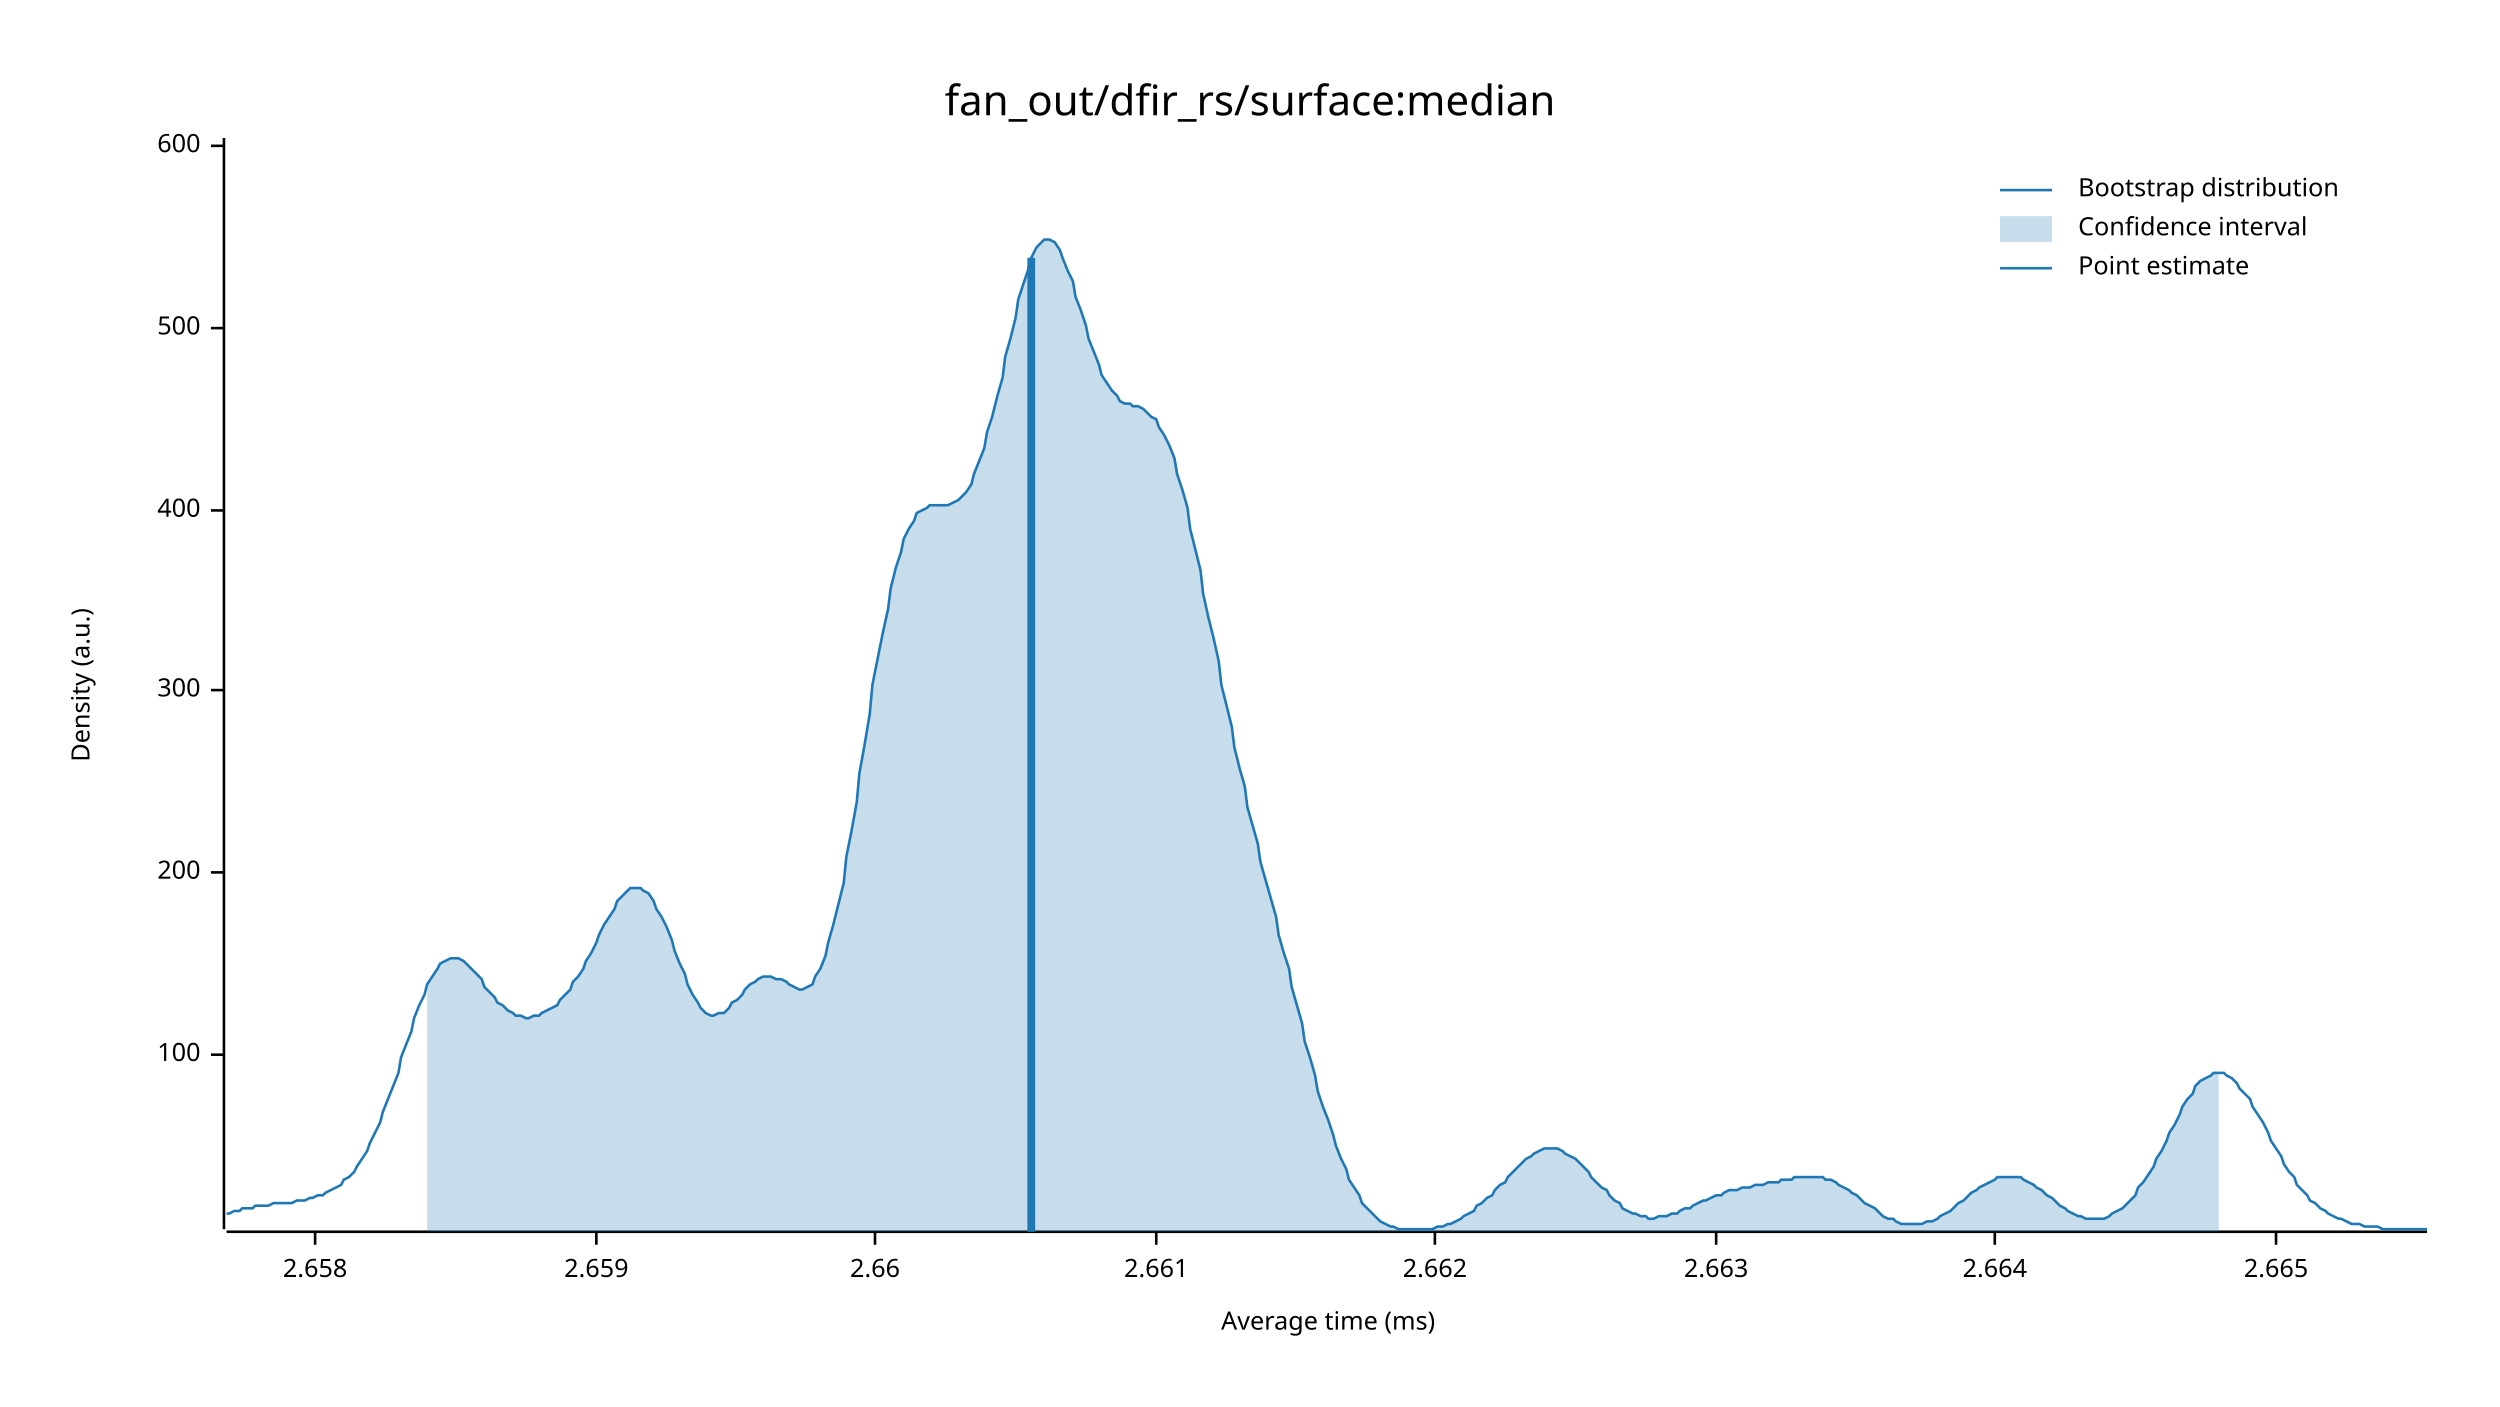
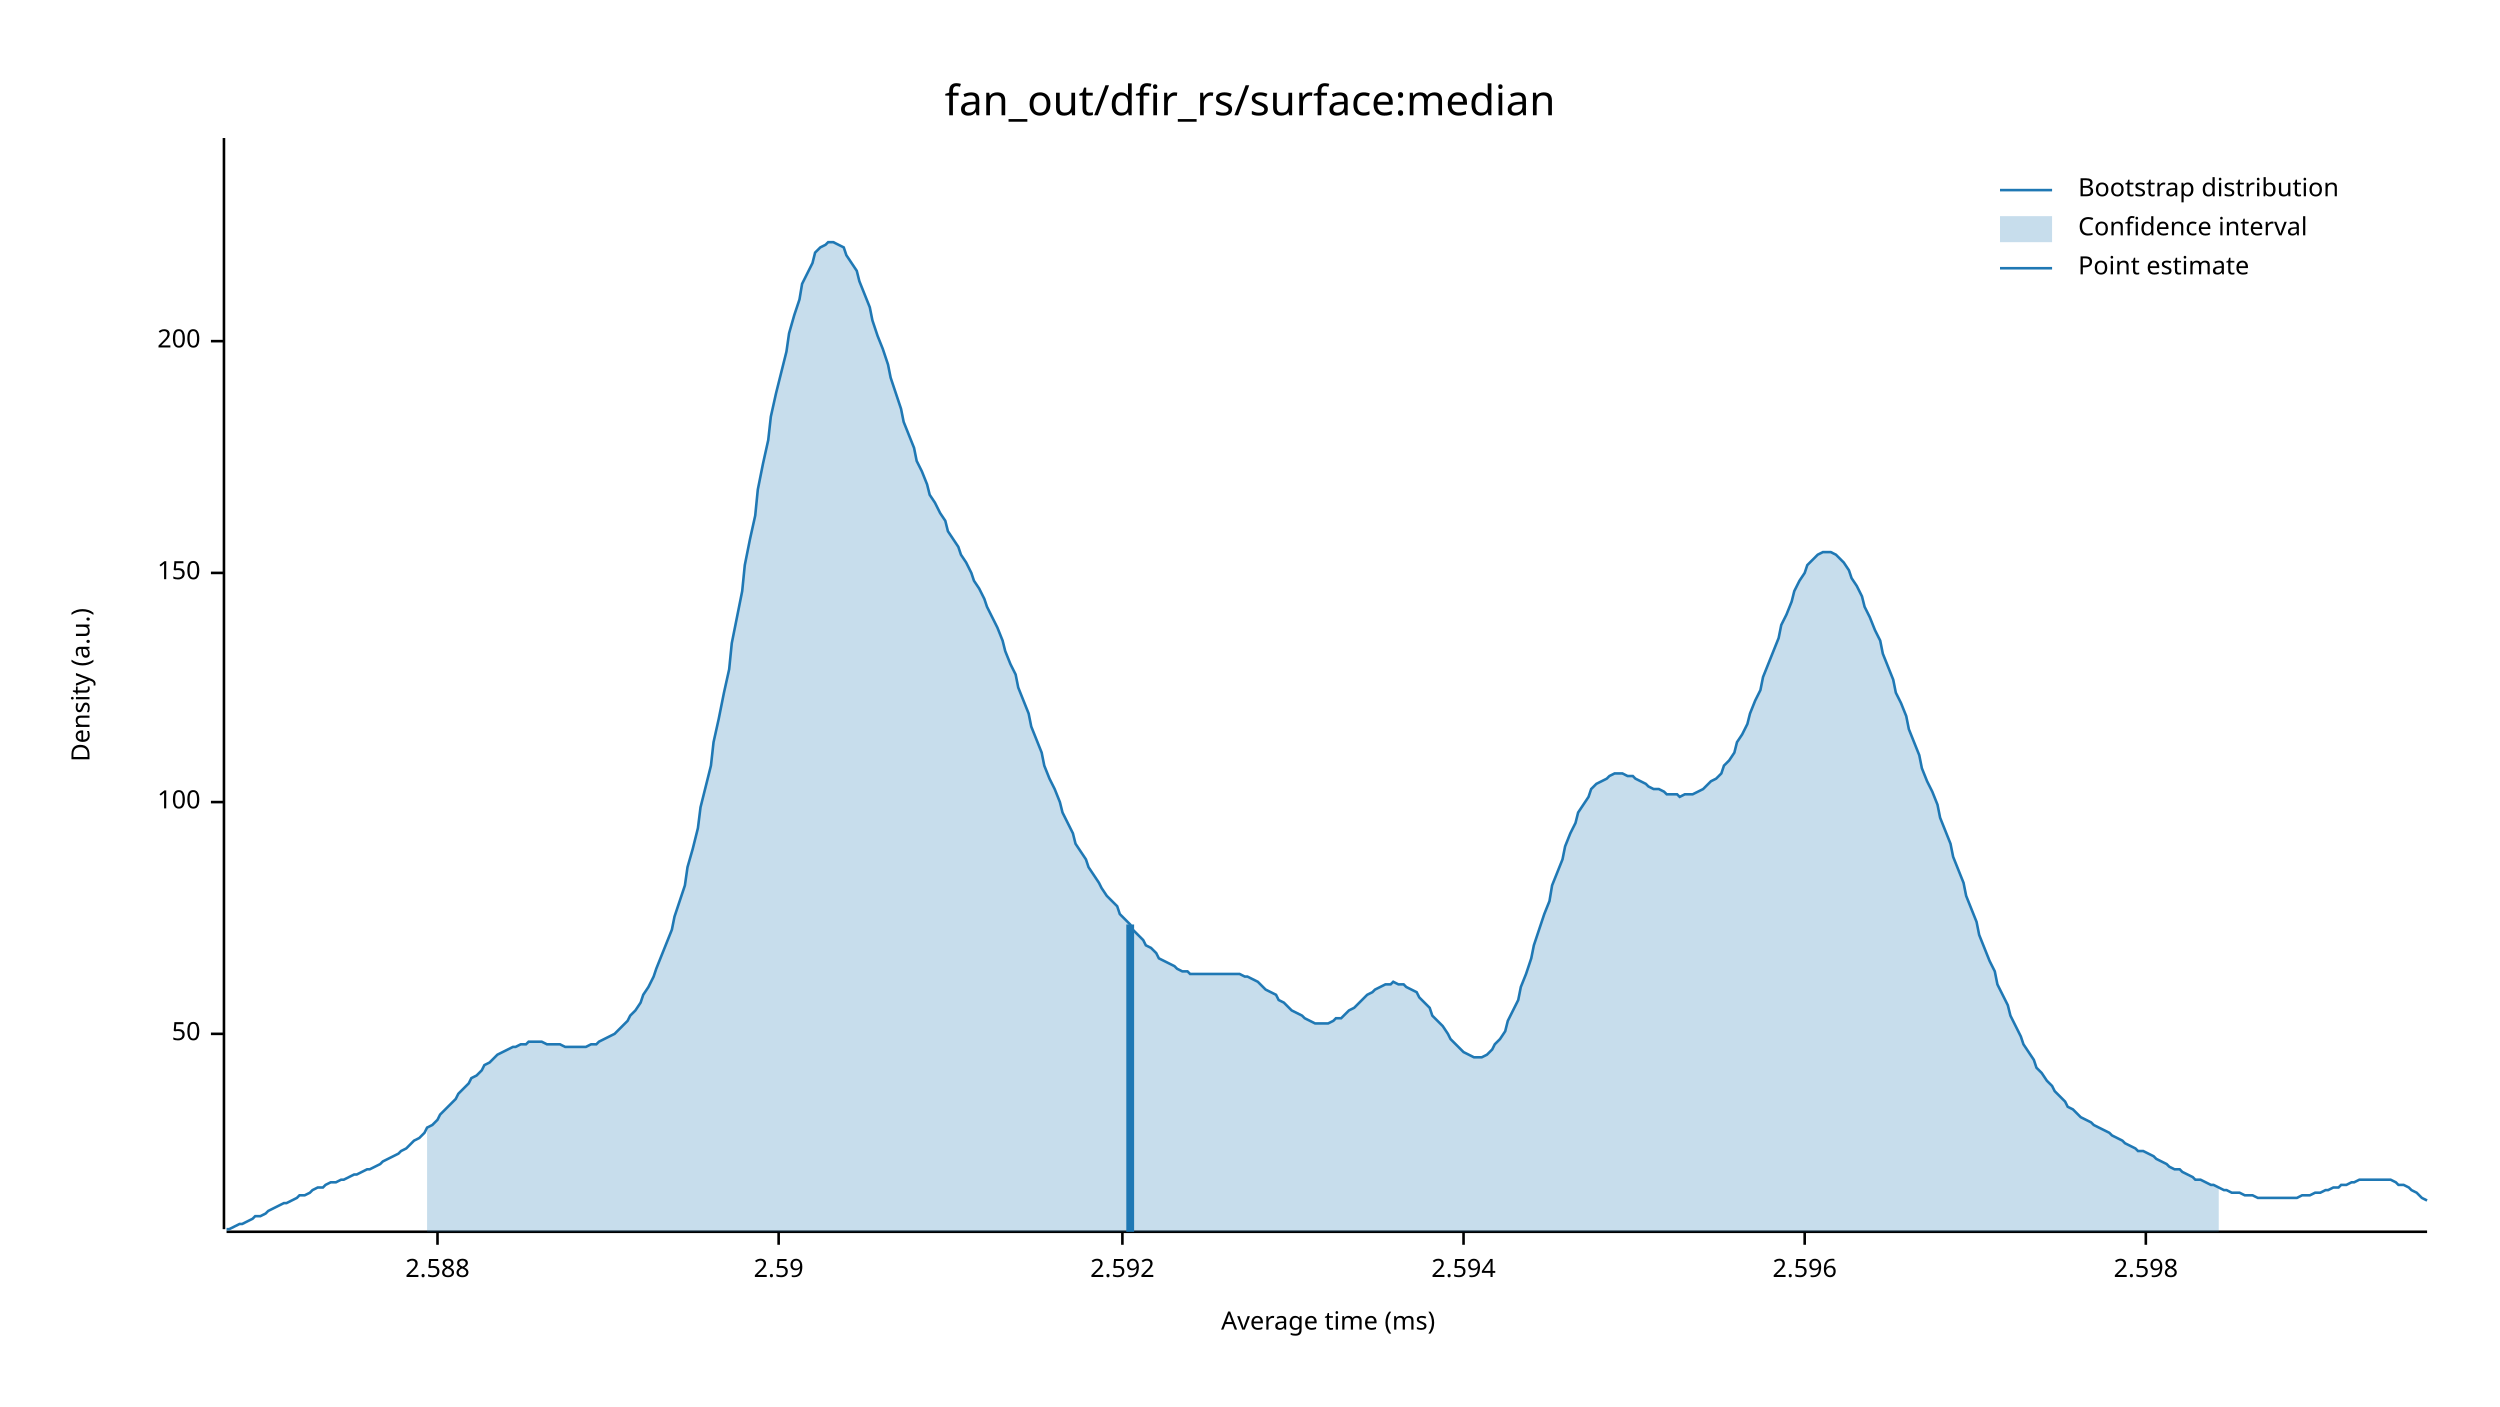
<svg xmlns="http://www.w3.org/2000/svg" width="960" height="540" viewBox="0 0 960 540">
  <text x="480" y="32" dy="0.76em" text-anchor="middle" font-family="sans-serif" font-size="16.129" opacity="1" fill="#000000">
fan_out/dfir_rs/surface:median
</text>
  <text x="27" y="263" dy="0.76em" text-anchor="middle" font-family="sans-serif" font-size="9.677" opacity="1" fill="#000000" transform="rotate(270, 27, 263)">
Density (a.u.)
</text>
  <text x="510" y="513" dy="-0.5ex" text-anchor="middle" font-family="sans-serif" font-size="9.677" opacity="1" fill="#000000">
Average time (ms)
</text>
  <polyline fill="none" opacity="1" stroke="#000000" stroke-width="1" points="86,53 86,472 " />
-   <text x="77" y="405" dy="0.5ex" text-anchor="end" font-family="sans-serif" font-size="9.677" opacity="1" fill="#000000">
+   <text x="77" y="397" dy="0.5ex" text-anchor="end" font-family="sans-serif" font-size="9.677" opacity="1" fill="#000000">
+ 50
+ </text>
+   <polyline fill="none" opacity="1" stroke="#000000" stroke-width="1" points="81,397 86,397 " />
+   <text x="77" y="308" dy="0.5ex" text-anchor="end" font-family="sans-serif" font-size="9.677" opacity="1" fill="#000000">
100
</text>
-   <polyline fill="none" opacity="1" stroke="#000000" stroke-width="1" points="81,405 86,405 " />
-   <text x="77" y="335" dy="0.5ex" text-anchor="end" font-family="sans-serif" font-size="9.677" opacity="1" fill="#000000">
+   <polyline fill="none" opacity="1" stroke="#000000" stroke-width="1" points="81,308 86,308 " />
+   <text x="77" y="220" dy="0.5ex" text-anchor="end" font-family="sans-serif" font-size="9.677" opacity="1" fill="#000000">
+ 150
+ </text>
+   <polyline fill="none" opacity="1" stroke="#000000" stroke-width="1" points="81,220 86,220 " />
+   <text x="77" y="131" dy="0.5ex" text-anchor="end" font-family="sans-serif" font-size="9.677" opacity="1" fill="#000000">
200
</text>
-   <polyline fill="none" opacity="1" stroke="#000000" stroke-width="1" points="81,335 86,335 " />
-   <text x="77" y="265" dy="0.5ex" text-anchor="end" font-family="sans-serif" font-size="9.677" opacity="1" fill="#000000">
- 300
+   <polyline fill="none" opacity="1" stroke="#000000" stroke-width="1" points="81,131 86,131 " />
+   <polyline fill="none" opacity="1" stroke="#000000" stroke-width="1" points="87,473 932,473 " />
+   <text x="168" y="483" dy="0.76em" text-anchor="middle" font-family="sans-serif" font-size="9.677" opacity="1" fill="#000000">
+ 2.588
</text>
-   <polyline fill="none" opacity="1" stroke="#000000" stroke-width="1" points="81,265 86,265 " />
-   <text x="77" y="196" dy="0.5ex" text-anchor="end" font-family="sans-serif" font-size="9.677" opacity="1" fill="#000000">
- 400
+   <polyline fill="none" opacity="1" stroke="#000000" stroke-width="1" points="168,473 168,478 " />
+   <text x="299" y="483" dy="0.76em" text-anchor="middle" font-family="sans-serif" font-size="9.677" opacity="1" fill="#000000">
+ 2.59
</text>
-   <polyline fill="none" opacity="1" stroke="#000000" stroke-width="1" points="81,196 86,196 " />
-   <text x="77" y="126" dy="0.5ex" text-anchor="end" font-family="sans-serif" font-size="9.677" opacity="1" fill="#000000">
- 500
+   <polyline fill="none" opacity="1" stroke="#000000" stroke-width="1" points="299,473 299,478 " />
+   <text x="431" y="483" dy="0.76em" text-anchor="middle" font-family="sans-serif" font-size="9.677" opacity="1" fill="#000000">
+ 2.592
</text>
-   <polyline fill="none" opacity="1" stroke="#000000" stroke-width="1" points="81,126 86,126 " />
-   <text x="77" y="56" dy="0.5ex" text-anchor="end" font-family="sans-serif" font-size="9.677" opacity="1" fill="#000000">
- 600
+   <polyline fill="none" opacity="1" stroke="#000000" stroke-width="1" points="431,473 431,478 " />
+   <text x="562" y="483" dy="0.76em" text-anchor="middle" font-family="sans-serif" font-size="9.677" opacity="1" fill="#000000">
+ 2.594
</text>
-   <polyline fill="none" opacity="1" stroke="#000000" stroke-width="1" points="81,56 86,56 " />
-   <polyline fill="none" opacity="1" stroke="#000000" stroke-width="1" points="87,473 932,473 " />
-   <text x="121" y="483" dy="0.76em" text-anchor="middle" font-family="sans-serif" font-size="9.677" opacity="1" fill="#000000">
- 2.658
+   <polyline fill="none" opacity="1" stroke="#000000" stroke-width="1" points="562,473 562,478 " />
+   <text x="693" y="483" dy="0.76em" text-anchor="middle" font-family="sans-serif" font-size="9.677" opacity="1" fill="#000000">
+ 2.596
</text>
-   <polyline fill="none" opacity="1" stroke="#000000" stroke-width="1" points="121,473 121,478 " />
-   <text x="229" y="483" dy="0.76em" text-anchor="middle" font-family="sans-serif" font-size="9.677" opacity="1" fill="#000000">
- 2.659
+   <polyline fill="none" opacity="1" stroke="#000000" stroke-width="1" points="693,473 693,478 " />
+   <text x="824" y="483" dy="0.76em" text-anchor="middle" font-family="sans-serif" font-size="9.677" opacity="1" fill="#000000">
+ 2.598
</text>
-   <polyline fill="none" opacity="1" stroke="#000000" stroke-width="1" points="229,473 229,478 " />
-   <text x="336" y="483" dy="0.76em" text-anchor="middle" font-family="sans-serif" font-size="9.677" opacity="1" fill="#000000">
- 2.66
- </text>
-   <polyline fill="none" opacity="1" stroke="#000000" stroke-width="1" points="336,473 336,478 " />
-   <text x="444" y="483" dy="0.76em" text-anchor="middle" font-family="sans-serif" font-size="9.677" opacity="1" fill="#000000">
- 2.661
- </text>
-   <polyline fill="none" opacity="1" stroke="#000000" stroke-width="1" points="444,473 444,478 " />
-   <text x="551" y="483" dy="0.76em" text-anchor="middle" font-family="sans-serif" font-size="9.677" opacity="1" fill="#000000">
- 2.662
- </text>
-   <polyline fill="none" opacity="1" stroke="#000000" stroke-width="1" points="551,473 551,478 " />
-   <text x="659" y="483" dy="0.76em" text-anchor="middle" font-family="sans-serif" font-size="9.677" opacity="1" fill="#000000">
- 2.663
- </text>
-   <polyline fill="none" opacity="1" stroke="#000000" stroke-width="1" points="659,473 659,478 " />
-   <text x="766" y="483" dy="0.76em" text-anchor="middle" font-family="sans-serif" font-size="9.677" opacity="1" fill="#000000">
- 2.664
- </text>
-   <polyline fill="none" opacity="1" stroke="#000000" stroke-width="1" points="766,473 766,478 " />
-   <text x="874" y="483" dy="0.76em" text-anchor="middle" font-family="sans-serif" font-size="9.677" opacity="1" fill="#000000">
- 2.665
- </text>
-   <polyline fill="none" opacity="1" stroke="#000000" stroke-width="1" points="874,473 874,478 " />
-   <polyline fill="none" opacity="1" stroke="#1F78B4" stroke-width="1" points="87,466 88,466 90,465 92,465 93,464 95,464 97,464 98,463 100,463 102,463 103,463 105,462 107,462 109,462 110,462 112,462 114,461 115,461 117,461 119,460 120,460 122,459 124,459 125,458 127,457 129,456 131,455 132,453 134,452 136,450 137,448 139,445 141,442 142,439 144,435 146,431 147,427 149,422 151,417 153,412 154,406 156,401 158,396 159,391 161,386 163,382 164,378 166,375 168,372 169,370 171,369 173,368 175,368 176,368 178,369 180,371 181,372 183,374 185,376 186,379 188,381 190,383 191,385 193,386 195,388 197,389 198,390 200,390 202,391 203,391 205,390 207,390 208,389 210,388 212,387 214,386 215,384 217,382 219,380 220,377 222,375 224,372 225,369 227,366 229,362 230,359 232,355 234,352 236,349 237,346 239,344 241,342 242,341 244,341 246,341 247,342 249,343 251,346 252,349 254,352 256,356 258,361 259,365 261,370 263,374 264,378 266,382 268,385 269,387 271,389 273,390 274,390 276,389 278,389 280,387 281,385 283,384 285,382 286,380 288,378 290,377 291,376 293,375 295,375 296,375 298,376 300,376 302,377 303,378 305,379 307,380 308,380 310,379 312,378 313,375 315,372 317,367 318,362 320,355 322,347 324,339 325,329 327,319 329,308 330,297 332,286 334,274 335,263 337,253 339,243 341,234 342,226 344,218 346,212 347,207 349,203 351,200 352,197 354,196 356,195 357,194 359,194 361,194 363,194 364,194 366,193 368,192 369,191 371,189 373,186 374,182 376,177 378,172 379,166 381,160 383,152 385,145 386,137 388,130 390,122 391,115 393,109 395,103 396,99 398,95 400,93 401,92 403,92 405,93 407,96 408,99 410,104 412,108 413,114 415,119 417,125 418,130 420,135 422,140 423,144 425,147 427,150 429,152 430,154 432,155 434,155 435,156 437,156 439,157 440,158 442,160 444,161 445,164 447,167 449,171 451,176 452,182 454,188 456,195 457,203 459,211 461,219 462,228 464,237 466,245 468,254 469,263 471,271 473,279 474,287 476,295 478,302 479,310 481,317 483,324 484,331 486,338 488,345 490,352 491,359 493,366 495,372 496,379 498,386 500,393 501,400 503,406 505,413 506,419 508,425 510,430 512,436 513,440 515,445 517,449 518,453 520,456 522,459 523,462 525,464 527,466 528,467 530,469 532,470 534,471 535,471 537,472 539,472 540,472 542,472 544,472 545,472 547,472 549,472 550,472 552,471 554,471 556,470 557,470 559,469 561,468 562,467 564,466 566,465 567,463 569,462 571,460 573,459 574,457 576,455 578,454 579,452 581,450 583,448 584,447 586,445 588,444 589,443 591,442 593,441 595,441 596,441 598,441 600,442 601,443 603,444 605,445 606,446 608,448 610,450 611,452 613,454 615,456 617,457 618,459 620,461 622,462 623,464 625,465 627,466 628,466 630,467 632,467 633,468 635,468 637,467 639,467 640,467 642,466 644,466 645,465 647,464 649,464 650,463 652,462 654,461 655,461 657,460 659,459 661,459 662,458 664,457 666,457 667,457 669,456 671,456 672,456 674,455 676,455 677,455 679,454 681,454 683,454 684,453 686,453 688,453 689,452 691,452 693,452 694,452 696,452 698,452 700,452 701,453 703,453 705,454 706,455 708,456 710,457 711,458 713,459 715,461 716,462 718,463 720,464 722,466 723,467 725,468 727,468 728,469 730,470 732,470 733,470 735,470 737,470 738,470 740,469 742,469 744,468 745,467 747,466 749,465 750,464 752,462 754,461 755,460 757,458 759,457 760,456 762,455 764,454 766,453 767,452 769,452 771,452 772,452 774,452 776,452 777,453 779,454 781,455 782,456 784,457 786,459 788,460 789,461 791,463 793,464 794,465 796,466 798,467 799,467 801,468 803,468 804,468 806,468 808,468 810,467 811,466 813,465 815,464 816,463 818,461 820,459 821,456 823,454 825,451 827,448 828,445 830,442 832,438 833,435 835,432 837,428 838,425 840,422 842,420 843,417 845,415 847,414 849,413 850,412 852,412 854,412 855,413 857,414 859,416 860,418 862,420 864,422 865,425 867,428 869,431 871,435 872,438 874,441 876,444 877,447 879,450 881,452 882,455 884,457 886,459 887,461 889,462 891,464 893,465 894,466 896,467 898,468 899,468 901,469 903,470 904,470 906,470 908,471 909,471 911,471 913,471 915,472 916,472 918,472 920,472 921,472 923,472 925,472 926,472 928,472 930,472 932,472 " />
-   <polygon opacity="0.25" fill="#1F78B4" points="164,378 166,375 168,372 169,370 171,369 173,368 175,368 176,368 178,369 180,371 181,372 183,374 185,376 186,379 188,381 190,383 191,385 193,386 195,388 197,389 198,390 200,390 202,391 203,391 205,390 207,390 208,389 210,388 212,387 214,386 215,384 217,382 219,380 220,377 222,375 224,372 225,369 227,366 229,362 230,359 232,355 234,352 236,349 237,346 239,344 241,342 242,341 244,341 246,341 247,342 249,343 251,346 252,349 254,352 256,356 258,361 259,365 261,370 263,374 264,378 266,382 268,385 269,387 271,389 273,390 274,390 276,389 278,389 280,387 281,385 283,384 285,382 286,380 288,378 290,377 291,376 293,375 295,375 296,375 298,376 300,376 302,377 303,378 305,379 307,380 308,380 310,379 312,378 313,375 315,372 317,367 318,362 320,355 322,347 324,339 325,329 327,319 329,308 330,297 332,286 334,274 335,263 337,253 339,243 341,234 342,226 344,218 346,212 347,207 349,203 351,200 352,197 354,196 356,195 357,194 359,194 361,194 363,194 364,194 366,193 368,192 369,191 371,189 373,186 374,182 376,177 378,172 379,166 381,160 383,152 385,145 386,137 388,130 390,122 391,115 393,109 395,103 396,99 398,95 400,93 401,92 403,92 405,93 407,96 408,99 410,104 412,108 413,114 415,119 417,125 418,130 420,135 422,140 423,144 425,147 427,150 429,152 430,154 432,155 434,155 435,156 437,156 439,157 440,158 442,160 444,161 445,164 447,167 449,171 451,176 452,182 454,188 456,195 457,203 459,211 461,219 462,228 464,237 466,245 468,254 469,263 471,271 473,279 474,287 476,295 478,302 479,310 481,317 483,324 484,331 486,338 488,345 490,352 491,359 493,366 495,372 496,379 498,386 500,393 501,400 503,406 505,413 506,419 508,425 510,430 512,436 513,440 515,445 517,449 518,453 520,456 522,459 523,462 525,464 527,466 528,467 530,469 532,470 534,471 535,471 537,472 539,472 540,472 542,472 544,472 545,472 547,472 549,472 550,472 552,471 554,471 556,470 557,470 559,469 561,468 562,467 564,466 566,465 567,463 569,462 571,460 573,459 574,457 576,455 578,454 579,452 581,450 583,448 584,447 586,445 588,444 589,443 591,442 593,441 595,441 596,441 598,441 600,442 601,443 603,444 605,445 606,446 608,448 610,450 611,452 613,454 615,456 617,457 618,459 620,461 622,462 623,464 625,465 627,466 628,466 630,467 632,467 633,468 635,468 637,467 639,467 640,467 642,466 644,466 645,465 647,464 649,464 650,463 652,462 654,461 655,461 657,460 659,459 661,459 662,458 664,457 666,457 667,457 669,456 671,456 672,456 674,455 676,455 677,455 679,454 681,454 683,454 684,453 686,453 688,453 689,452 691,452 693,452 694,452 696,452 698,452 700,452 701,453 703,453 705,454 706,455 708,456 710,457 711,458 713,459 715,461 716,462 718,463 720,464 722,466 723,467 725,468 727,468 728,469 730,470 732,470 733,470 735,470 737,470 738,470 740,469 742,469 744,468 745,467 747,466 749,465 750,464 752,462 754,461 755,460 757,458 759,457 760,456 762,455 764,454 766,453 767,452 769,452 771,452 772,452 774,452 776,452 777,453 779,454 781,455 782,456 784,457 786,459 788,460 789,461 791,463 793,464 794,465 796,466 798,467 799,467 801,468 803,468 804,468 806,468 808,468 810,467 811,466 813,465 815,464 816,463 818,461 820,459 821,456 823,454 825,451 827,448 828,445 830,442 832,438 833,435 835,432 837,428 838,425 840,422 842,420 843,417 845,415 847,414 849,413 850,412 852,412 852,473 164,473 " />
-   <polyline fill="none" opacity="1" stroke="#1F78B4" stroke-width="3" points="396,473 396,99 " />
+   <polyline fill="none" opacity="1" stroke="#000000" stroke-width="1" points="824,473 824,478 " />
+   <polyline fill="none" opacity="1" stroke="#1F78B4" stroke-width="1" points="87,472 88,472 90,471 92,470 93,470 95,469 97,468 98,467 100,467 102,466 103,465 105,464 107,463 109,462 110,462 112,461 114,460 115,459 117,459 119,458 120,457 122,456 124,456 125,455 127,454 129,454 131,453 132,453 134,452 136,451 137,451 139,450 141,449 142,449 144,448 146,447 147,446 149,445 151,444 153,443 154,442 156,441 158,439 159,438 161,437 163,435 164,433 166,432 168,430 169,428 171,426 173,424 175,422 176,420 178,418 180,416 181,414 183,413 185,411 186,409 188,408 190,406 191,405 193,404 195,403 197,402 198,402 200,401 202,401 203,400 205,400 207,400 208,400 210,401 212,401 214,401 215,401 217,402 219,402 220,402 222,402 224,402 225,402 227,401 229,401 230,400 232,399 234,398 236,397 237,396 239,394 241,392 242,390 244,388 246,385 247,382 249,379 251,375 252,372 254,367 256,362 258,357 259,352 261,346 263,340 264,333 266,326 268,318 269,310 271,302 273,294 274,285 276,276 278,266 280,257 281,247 283,237 285,227 286,217 288,207 290,198 291,188 293,178 295,169 296,160 298,151 300,143 302,135 303,128 305,121 307,115 308,109 310,105 312,101 313,97 315,95 317,94 318,93 320,93 322,94 324,95 325,98 327,101 329,104 330,108 332,113 334,118 335,123 337,129 339,134 341,140 342,145 344,151 346,157 347,162 349,167 351,172 352,177 354,181 356,186 357,190 359,193 361,197 363,200 364,204 366,207 368,210 369,213 371,216 373,220 374,223 376,226 378,230 379,233 381,237 383,241 385,246 386,250 388,255 390,259 391,264 393,269 395,274 396,279 398,284 400,289 401,294 403,299 405,303 407,308 408,312 410,316 412,320 413,324 415,327 417,330 418,333 420,336 422,339 423,341 425,344 427,346 429,348 430,351 432,353 434,355 435,357 437,359 439,361 440,363 442,364 444,366 445,368 447,369 449,370 451,371 452,372 454,373 456,373 457,374 459,374 461,374 462,374 464,374 466,374 468,374 469,374 471,374 473,374 474,374 476,374 478,375 479,375 481,376 483,377 484,378 486,380 488,381 490,382 491,384 493,385 495,387 496,388 498,389 500,390 501,391 503,392 505,393 506,393 508,393 510,393 512,392 513,391 515,391 517,389 518,388 520,387 522,385 523,384 525,382 527,381 528,380 530,379 532,378 534,378 535,377 537,378 539,378 540,379 542,380 544,381 545,383 547,385 549,387 550,390 552,392 554,394 556,397 557,399 559,401 561,403 562,404 564,405 566,406 567,406 569,406 571,405 573,403 574,401 576,399 578,396 579,392 581,388 583,384 584,379 586,374 588,368 589,363 591,357 593,351 595,346 596,340 598,335 600,330 601,325 603,320 605,316 606,312 608,309 610,306 611,303 613,301 615,300 617,299 618,298 620,297 622,297 623,297 625,298 627,298 628,299 630,300 632,301 633,302 635,303 637,303 639,304 640,305 642,305 644,305 645,306 647,305 649,305 650,305 652,304 654,303 655,302 657,300 659,299 661,297 662,294 664,292 666,289 667,285 669,282 671,278 672,274 674,269 676,265 677,260 679,255 681,250 683,245 684,240 686,236 688,231 689,227 691,223 693,220 694,217 696,215 698,213 700,212 701,212 703,212 705,213 706,214 708,216 710,219 711,222 713,225 715,229 716,233 718,237 720,242 722,246 723,251 725,256 727,261 728,266 730,270 732,275 733,280 735,285 737,290 738,295 740,300 742,304 744,309 745,314 747,319 749,324 750,329 752,334 754,339 755,344 757,349 759,354 760,359 762,364 764,369 766,373 767,378 769,382 771,386 772,390 774,394 776,398 777,401 779,404 781,407 782,410 784,412 786,415 788,417 789,419 791,421 793,423 794,425 796,426 798,428 799,429 801,430 803,431 804,432 806,433 808,434 810,435 811,436 813,437 815,438 816,439 818,440 820,441 821,442 823,442 825,443 827,444 828,445 830,446 832,447 833,448 835,449 837,449 838,450 840,451 842,452 843,453 845,453 847,454 849,455 850,455 852,456 854,457 855,457 857,458 859,458 860,458 862,459 864,459 865,459 867,460 869,460 871,460 872,460 874,460 876,460 877,460 879,460 881,460 882,460 884,459 886,459 887,459 889,458 891,458 893,457 894,457 896,456 898,456 899,455 901,455 903,454 904,454 906,453 908,453 909,453 911,453 913,453 915,453 916,453 918,453 920,454 921,455 923,455 925,456 926,457 928,458 930,460 932,461 " />
+   <polygon opacity="0.25" fill="#1F78B4" points="164,433 166,432 168,430 169,428 171,426 173,424 175,422 176,420 178,418 180,416 181,414 183,413 185,411 186,409 188,408 190,406 191,405 193,404 195,403 197,402 198,402 200,401 202,401 203,400 205,400 207,400 208,400 210,401 212,401 214,401 215,401 217,402 219,402 220,402 222,402 224,402 225,402 227,401 229,401 230,400 232,399 234,398 236,397 237,396 239,394 241,392 242,390 244,388 246,385 247,382 249,379 251,375 252,372 254,367 256,362 258,357 259,352 261,346 263,340 264,333 266,326 268,318 269,310 271,302 273,294 274,285 276,276 278,266 280,257 281,247 283,237 285,227 286,217 288,207 290,198 291,188 293,178 295,169 296,160 298,151 300,143 302,135 303,128 305,121 307,115 308,109 310,105 312,101 313,97 315,95 317,94 318,93 320,93 322,94 324,95 325,98 327,101 329,104 330,108 332,113 334,118 335,123 337,129 339,134 341,140 342,145 344,151 346,157 347,162 349,167 351,172 352,177 354,181 356,186 357,190 359,193 361,197 363,200 364,204 366,207 368,210 369,213 371,216 373,220 374,223 376,226 378,230 379,233 381,237 383,241 385,246 386,250 388,255 390,259 391,264 393,269 395,274 396,279 398,284 400,289 401,294 403,299 405,303 407,308 408,312 410,316 412,320 413,324 415,327 417,330 418,333 420,336 422,339 423,341 425,344 427,346 429,348 430,351 432,353 434,355 435,357 437,359 439,361 440,363 442,364 444,366 445,368 447,369 449,370 451,371 452,372 454,373 456,373 457,374 459,374 461,374 462,374 464,374 466,374 468,374 469,374 471,374 473,374 474,374 476,374 478,375 479,375 481,376 483,377 484,378 486,380 488,381 490,382 491,384 493,385 495,387 496,388 498,389 500,390 501,391 503,392 505,393 506,393 508,393 510,393 512,392 513,391 515,391 517,389 518,388 520,387 522,385 523,384 525,382 527,381 528,380 530,379 532,378 534,378 535,377 537,378 539,378 540,379 542,380 544,381 545,383 547,385 549,387 550,390 552,392 554,394 556,397 557,399 559,401 561,403 562,404 564,405 566,406 567,406 569,406 571,405 573,403 574,401 576,399 578,396 579,392 581,388 583,384 584,379 586,374 588,368 589,363 591,357 593,351 595,346 596,340 598,335 600,330 601,325 603,320 605,316 606,312 608,309 610,306 611,303 613,301 615,300 617,299 618,298 620,297 622,297 623,297 625,298 627,298 628,299 630,300 632,301 633,302 635,303 637,303 639,304 640,305 642,305 644,305 645,306 647,305 649,305 650,305 652,304 654,303 655,302 657,300 659,299 661,297 662,294 664,292 666,289 667,285 669,282 671,278 672,274 674,269 676,265 677,260 679,255 681,250 683,245 684,240 686,236 688,231 689,227 691,223 693,220 694,217 696,215 698,213 700,212 701,212 703,212 705,213 706,214 708,216 710,219 711,222 713,225 715,229 716,233 718,237 720,242 722,246 723,251 725,256 727,261 728,266 730,270 732,275 733,280 735,285 737,290 738,295 740,300 742,304 744,309 745,314 747,319 749,324 750,329 752,334 754,339 755,344 757,349 759,354 760,359 762,364 764,369 766,373 767,378 769,382 771,386 772,390 774,394 776,398 777,401 779,404 781,407 782,410 784,412 786,415 788,417 789,419 791,421 793,423 794,425 796,426 798,428 799,429 801,430 803,431 804,432 806,433 808,434 810,435 811,436 813,437 815,438 816,439 818,440 820,441 821,442 823,442 825,443 827,444 828,445 830,446 832,447 833,448 835,449 837,449 838,450 840,451 842,452 843,453 845,453 847,454 849,455 850,455 852,456 852,473 164,473 " />
+   <polyline fill="none" opacity="1" stroke="#1F78B4" stroke-width="3" points="434,473 434,355 " />
  <text x="798" y="68" dy="0.76em" text-anchor="start" font-family="sans-serif" font-size="9.677" opacity="1" fill="#000000">
Bootstrap distribution
</text>
  <text x="798" y="83" dy="0.76em" text-anchor="start" font-family="sans-serif" font-size="9.677" opacity="1" fill="#000000">
Confidence interval
</text>
  <text x="798" y="98" dy="0.76em" text-anchor="start" font-family="sans-serif" font-size="9.677" opacity="1" fill="#000000">
Point estimate
</text>
  <polyline fill="none" opacity="1" stroke="#1F78B4" stroke-width="1" points="768,73 788,73 " />
  <rect x="768" y="83" width="20" height="10" opacity="0.25" fill="#1F78B4" stroke="none" />
  <polyline fill="none" opacity="1" stroke="#1F78B4" stroke-width="1" points="768,103 788,103 " />
</svg>
